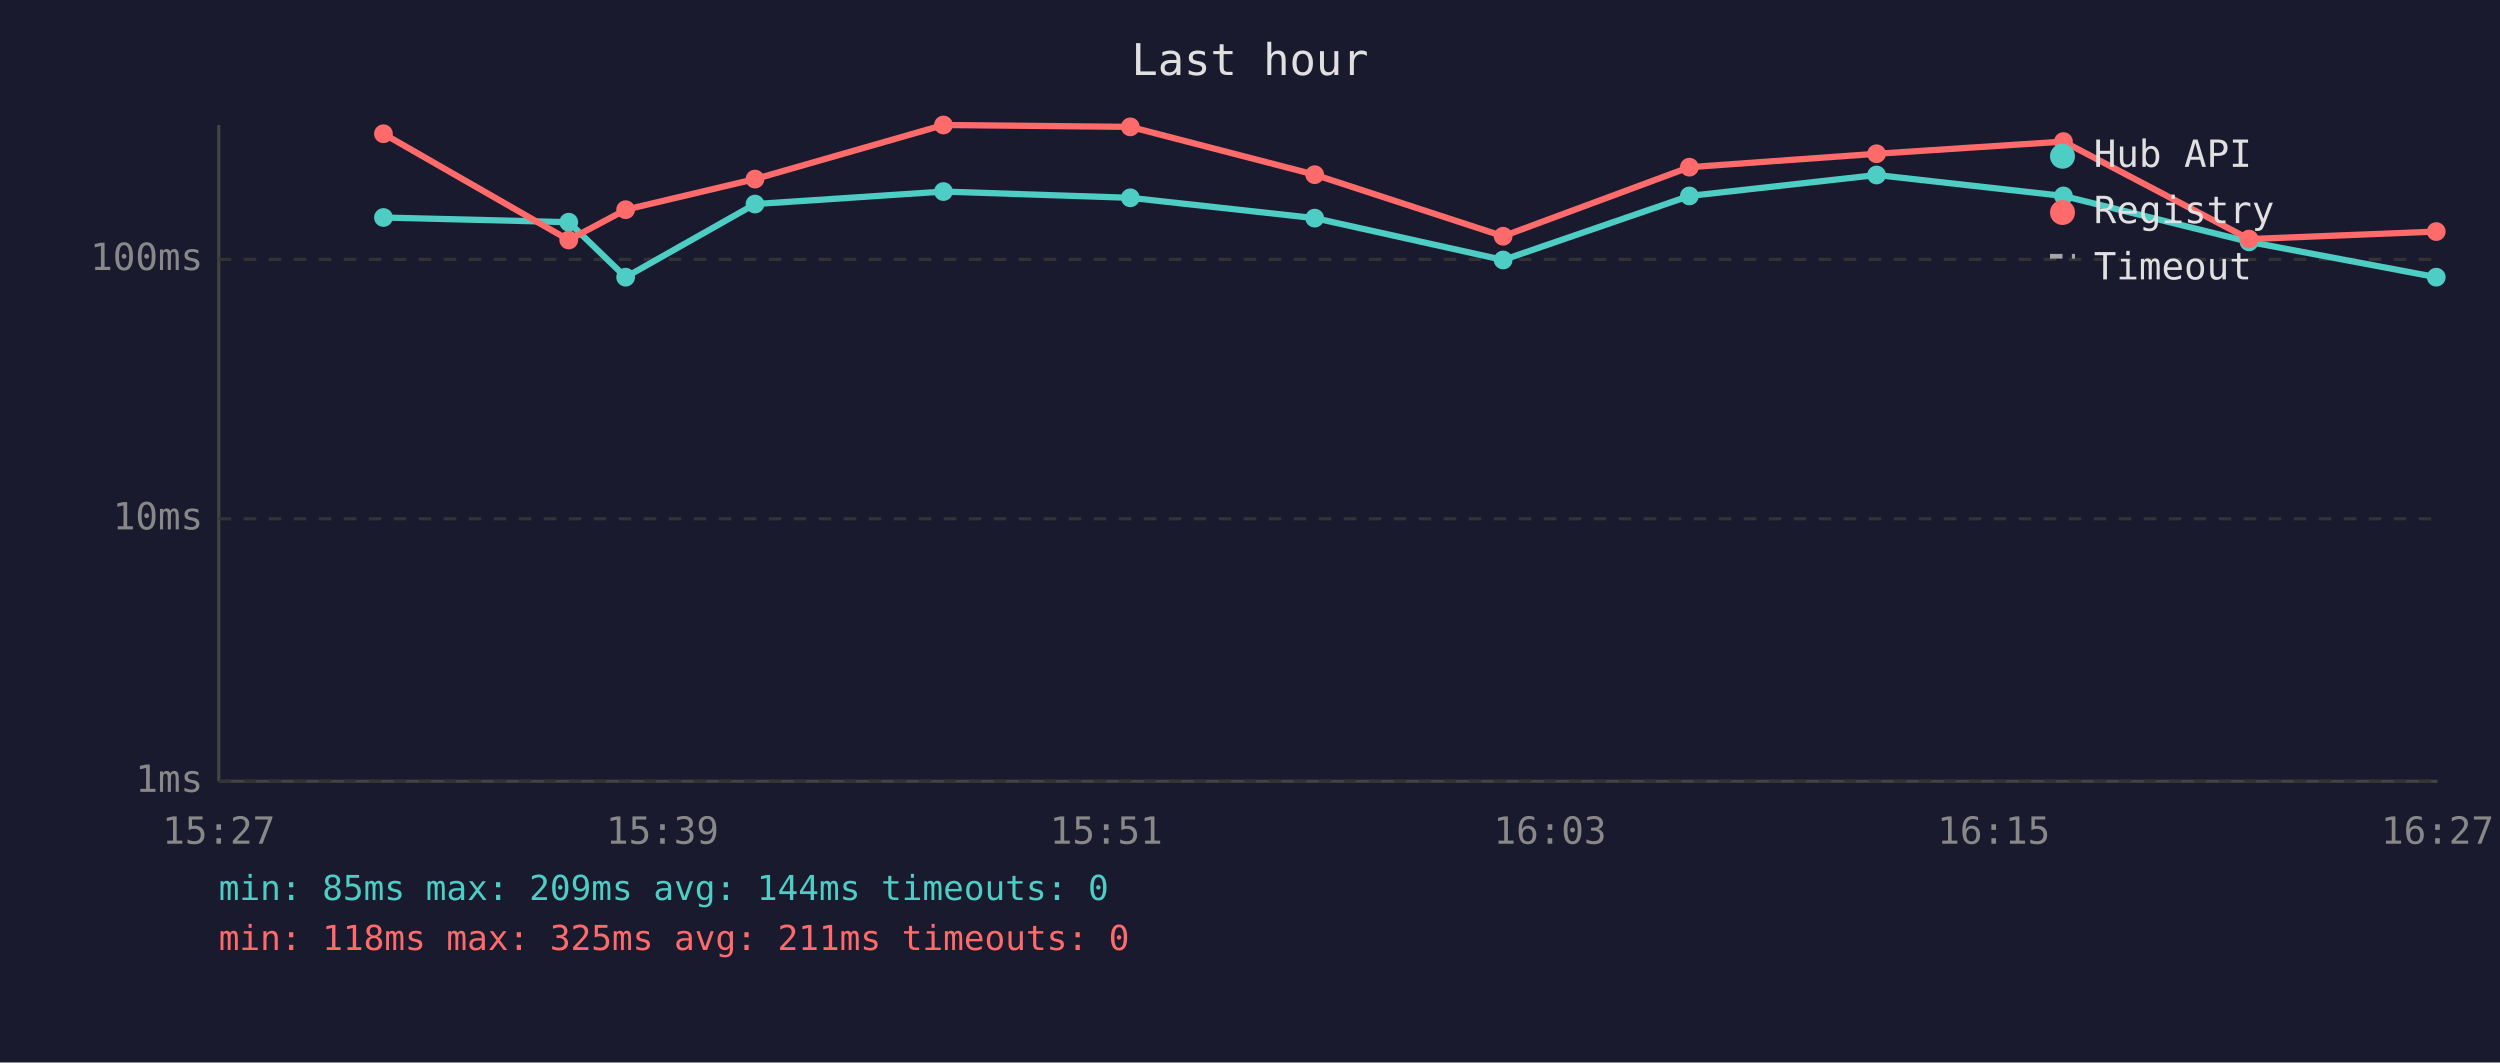
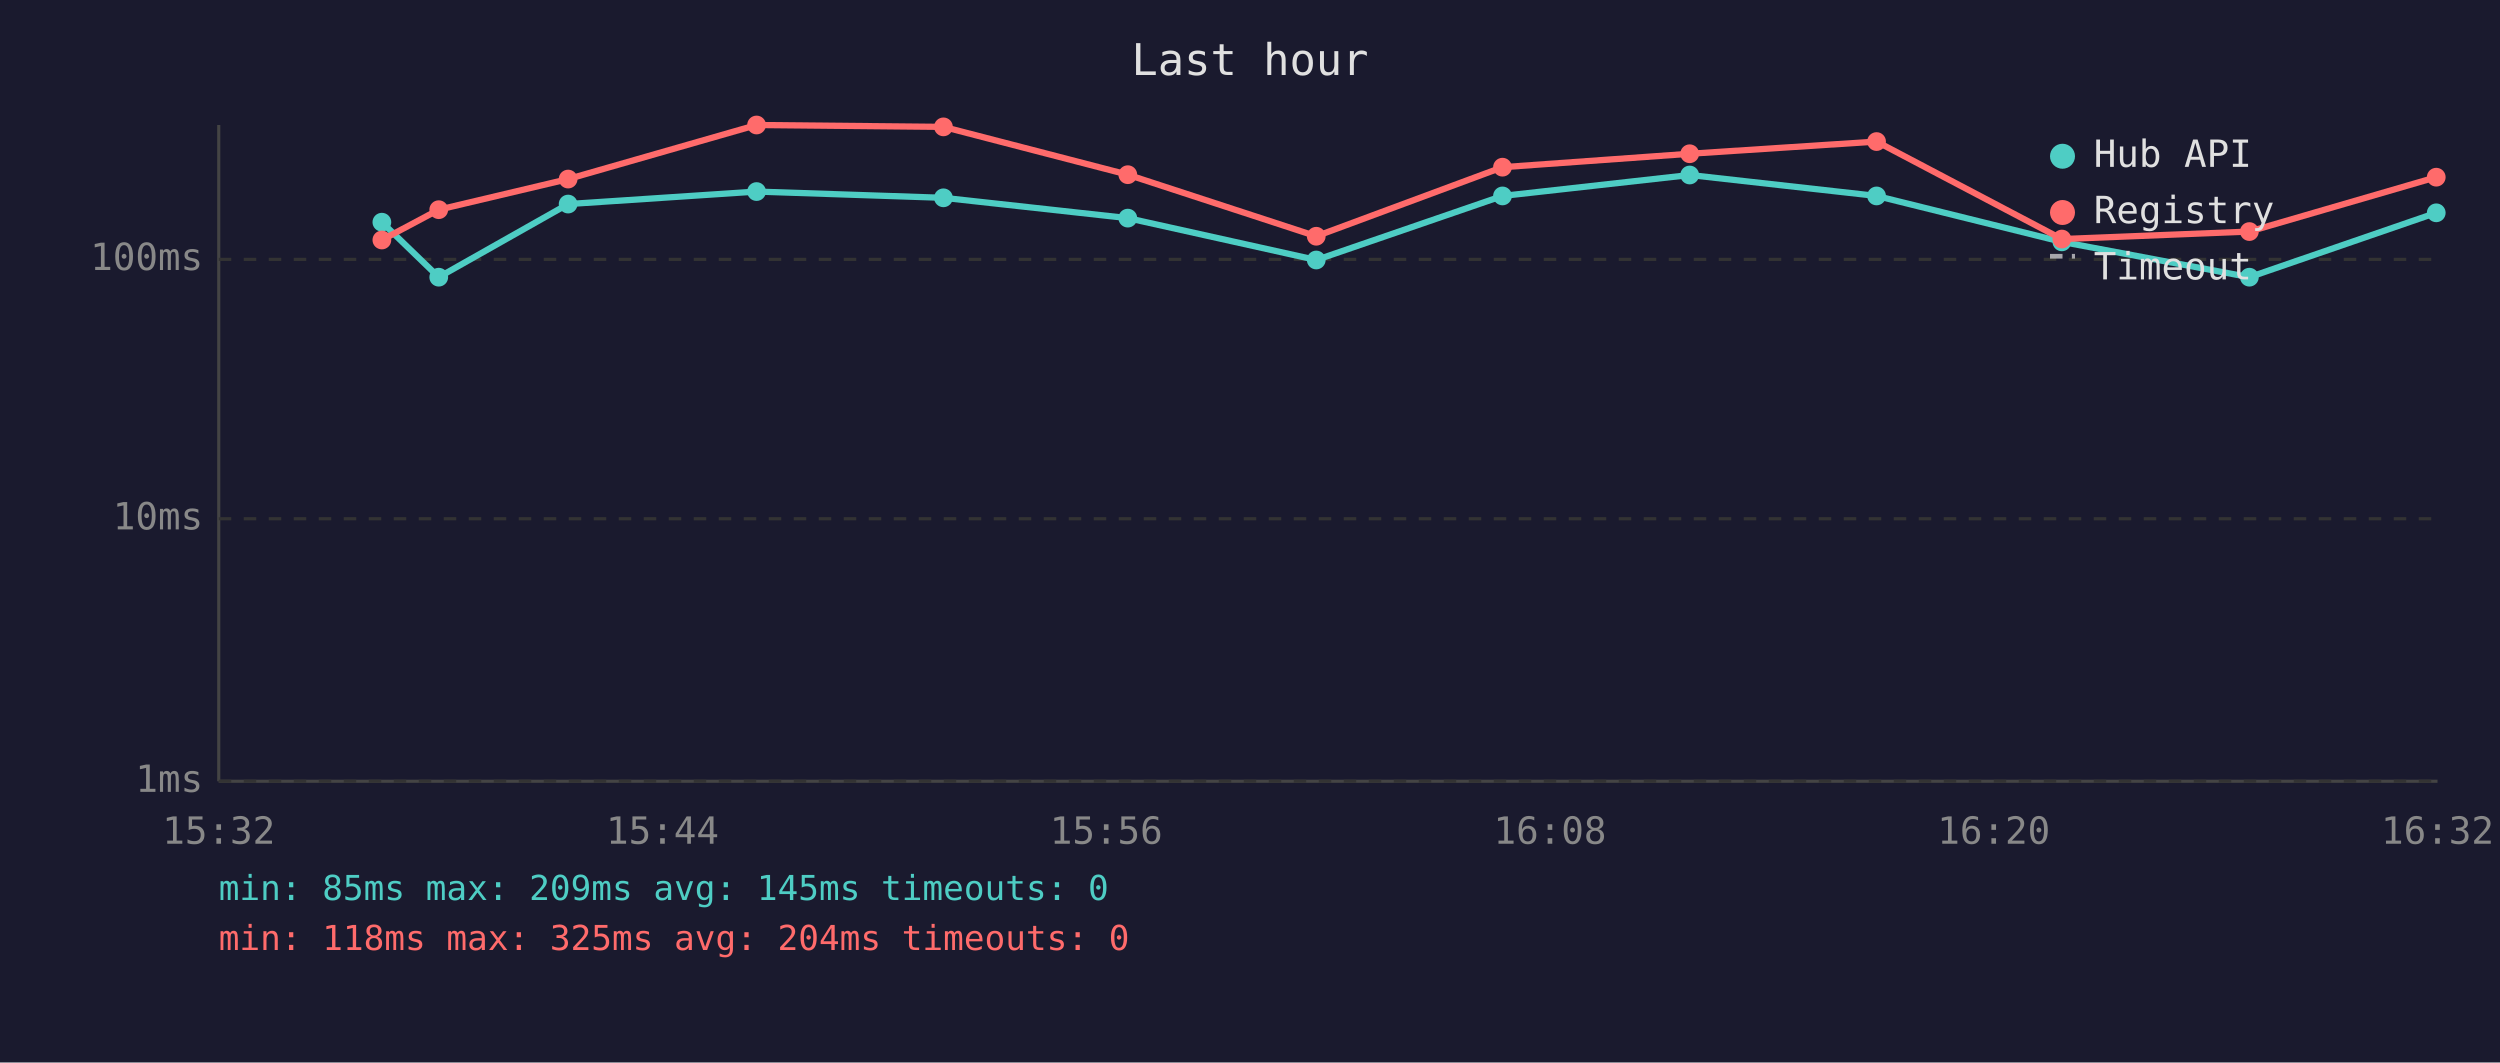
<svg xmlns="http://www.w3.org/2000/svg" viewBox="0 0 800 340" font-family="monospace" font-size="12">
  <rect width="800" height="340" fill="#1a1a2e" />
  <text x="400" y="24" fill="#e0e0e0" font-size="14" text-anchor="middle">Last hour</text>
  <line x1="70" y1="40" x2="70" y2="250" stroke="#444" stroke-width="1" />
  <line x1="70" y1="250" x2="780" y2="250" stroke="#444" stroke-width="1" />
  <line x1="70" y1="250" x2="780" y2="250" stroke="#333" stroke-width="1" stroke-dasharray="4" />
  <text x="65" y="250" fill="#888" text-anchor="end" dominant-baseline="middle">1ms</text>
  <line x1="70" y1="166" x2="780" y2="166" stroke="#333" stroke-width="1" stroke-dasharray="4" />
  <text x="65" y="166" fill="#888" text-anchor="end" dominant-baseline="middle">10ms</text>
  <line x1="70" y1="83" x2="780" y2="83" stroke="#333" stroke-width="1" stroke-dasharray="4" />
  <text x="65" y="83" fill="#888" text-anchor="end" dominant-baseline="middle">100ms</text>
-   <text x="70" y="270" fill="#888" text-anchor="middle">15:27</text>
-   <text x="212" y="270" fill="#888" text-anchor="middle">15:39</text>
-   <text x="354" y="270" fill="#888" text-anchor="middle">15:51</text>
-   <text x="496" y="270" fill="#888" text-anchor="middle">16:03</text>
-   <text x="638" y="270" fill="#888" text-anchor="middle">16:15</text>
-   <text x="780" y="270" fill="#888" text-anchor="middle">16:27</text>
-   <polyline points="122.7,69.6 182.0,71.1 200.2,88.7 241.6,65.3 301.9,61.3 361.7,63.3 420.7,69.8 481.0,83.2 540.6,62.7 600.5,56.0 660.3,62.7 719.7,77.4 779.6,88.7" fill="none" stroke="#4ecdc4" stroke-width="2" opacity="1" />
-   <circle cx="122.7" cy="69.6" r="3" fill="#4ecdc4" />
-   <circle cx="182.0" cy="71.1" r="3" fill="#4ecdc4" />
-   <circle cx="200.2" cy="88.7" r="3" fill="#4ecdc4" />
-   <circle cx="241.6" cy="65.3" r="3" fill="#4ecdc4" />
-   <circle cx="301.9" cy="61.3" r="3" fill="#4ecdc4" />
-   <circle cx="361.7" cy="63.3" r="3" fill="#4ecdc4" />
-   <circle cx="420.7" cy="69.8" r="3" fill="#4ecdc4" />
-   <circle cx="481.0" cy="83.2" r="3" fill="#4ecdc4" />
-   <circle cx="540.6" cy="62.7" r="3" fill="#4ecdc4" />
-   <circle cx="600.5" cy="56.0" r="3" fill="#4ecdc4" />
-   <circle cx="660.3" cy="62.7" r="3" fill="#4ecdc4" />
-   <circle cx="719.7" cy="77.4" r="3" fill="#4ecdc4" />
-   <circle cx="779.6" cy="88.7" r="3" fill="#4ecdc4" />
-   <polyline points="122.7,42.8 182.0,76.8 200.2,67.1 241.6,57.3 301.9,40.0 361.7,40.6 420.7,55.9 481.0,75.6 540.6,53.5 600.5,49.2 660.3,45.3 719.7,76.5 779.6,74.1" fill="none" stroke="#ff6b6b" stroke-width="2" opacity="1" />
-   <circle cx="122.7" cy="42.8" r="3" fill="#ff6b6b" />
-   <circle cx="182.0" cy="76.8" r="3" fill="#ff6b6b" />
-   <circle cx="200.2" cy="67.1" r="3" fill="#ff6b6b" />
-   <circle cx="241.6" cy="57.3" r="3" fill="#ff6b6b" />
-   <circle cx="301.9" cy="40.0" r="3" fill="#ff6b6b" />
-   <circle cx="361.7" cy="40.6" r="3" fill="#ff6b6b" />
-   <circle cx="420.7" cy="55.9" r="3" fill="#ff6b6b" />
-   <circle cx="481.0" cy="75.6" r="3" fill="#ff6b6b" />
-   <circle cx="540.6" cy="53.5" r="3" fill="#ff6b6b" />
-   <circle cx="600.5" cy="49.2" r="3" fill="#ff6b6b" />
-   <circle cx="660.3" cy="45.3" r="3" fill="#ff6b6b" />
-   <circle cx="719.7" cy="76.5" r="3" fill="#ff6b6b" />
-   <circle cx="779.6" cy="74.1" r="3" fill="#ff6b6b" />
+   <text x="70" y="270" fill="#888" text-anchor="middle">15:32</text>
+   <text x="212" y="270" fill="#888" text-anchor="middle">15:44</text>
+   <text x="354" y="270" fill="#888" text-anchor="middle">15:56</text>
+   <text x="496" y="270" fill="#888" text-anchor="middle">16:08</text>
+   <text x="638" y="270" fill="#888" text-anchor="middle">16:20</text>
+   <text x="780" y="270" fill="#888" text-anchor="middle">16:32</text>
+   <polyline points="122.2,71.1 140.4,88.7 181.8,65.3 242.1,61.3 301.9,63.3 360.9,69.8 421.2,83.2 480.8,62.7 540.7,56.0 600.5,62.7 659.8,77.4 719.8,88.7 779.6,68.1" fill="none" stroke="#4ecdc4" stroke-width="2" opacity="1" />
+   <circle cx="122.2" cy="71.1" r="3" fill="#4ecdc4" />
+   <circle cx="140.4" cy="88.7" r="3" fill="#4ecdc4" />
+   <circle cx="181.8" cy="65.3" r="3" fill="#4ecdc4" />
+   <circle cx="242.1" cy="61.3" r="3" fill="#4ecdc4" />
+   <circle cx="301.9" cy="63.3" r="3" fill="#4ecdc4" />
+   <circle cx="360.9" cy="69.8" r="3" fill="#4ecdc4" />
+   <circle cx="421.2" cy="83.2" r="3" fill="#4ecdc4" />
+   <circle cx="480.8" cy="62.7" r="3" fill="#4ecdc4" />
+   <circle cx="540.7" cy="56.0" r="3" fill="#4ecdc4" />
+   <circle cx="600.5" cy="62.7" r="3" fill="#4ecdc4" />
+   <circle cx="659.8" cy="77.4" r="3" fill="#4ecdc4" />
+   <circle cx="719.8" cy="88.7" r="3" fill="#4ecdc4" />
+   <circle cx="779.6" cy="68.1" r="3" fill="#4ecdc4" />
+   <polyline points="122.2,76.8 140.4,67.1 181.8,57.3 242.1,40.0 301.9,40.6 360.9,55.9 421.2,75.6 480.8,53.5 540.7,49.2 600.5,45.3 659.8,76.5 719.8,74.1 779.6,56.7" fill="none" stroke="#ff6b6b" stroke-width="2" opacity="1" />
+   <circle cx="122.2" cy="76.8" r="3" fill="#ff6b6b" />
+   <circle cx="140.4" cy="67.1" r="3" fill="#ff6b6b" />
+   <circle cx="181.8" cy="57.3" r="3" fill="#ff6b6b" />
+   <circle cx="242.1" cy="40.0" r="3" fill="#ff6b6b" />
+   <circle cx="301.9" cy="40.6" r="3" fill="#ff6b6b" />
+   <circle cx="360.9" cy="55.9" r="3" fill="#ff6b6b" />
+   <circle cx="421.2" cy="75.6" r="3" fill="#ff6b6b" />
+   <circle cx="480.8" cy="53.5" r="3" fill="#ff6b6b" />
+   <circle cx="540.7" cy="49.2" r="3" fill="#ff6b6b" />
+   <circle cx="600.5" cy="45.3" r="3" fill="#ff6b6b" />
+   <circle cx="659.8" cy="76.5" r="3" fill="#ff6b6b" />
+   <circle cx="719.8" cy="74.1" r="3" fill="#ff6b6b" />
+   <circle cx="779.6" cy="56.7" r="3" fill="#ff6b6b" />
  <circle cx="660" cy="50" r="4" fill="#4ecdc4" />
  <text x="670" y="50" fill="#e0e0e0" dominant-baseline="middle">Hub API</text>
  <circle cx="660" cy="68" r="4" fill="#ff6b6b" />
  <text x="670" y="68" fill="#e0e0e0" dominant-baseline="middle">Registry</text>
  <line x1="656" y1="82" x2="664" y2="82" stroke="#e0e0e0" stroke-width="1.5" stroke-dasharray="4,3" opacity="0.7" />
  <text x="670" y="86" fill="#e0e0e0" dominant-baseline="middle">Timeout</text>
-   <text x="70" y="288" fill="#4ecdc4" font-size="11">min: 85ms  max: 209ms  avg: 144ms  timeouts: 0</text>
-   <text x="70" y="304" fill="#ff6b6b" font-size="11">min: 118ms  max: 325ms  avg: 211ms  timeouts: 0</text>
+   <text x="70" y="288" fill="#4ecdc4" font-size="11">min: 85ms  max: 209ms  avg: 145ms  timeouts: 0</text>
+   <text x="70" y="304" fill="#ff6b6b" font-size="11">min: 118ms  max: 325ms  avg: 204ms  timeouts: 0</text>
</svg>
